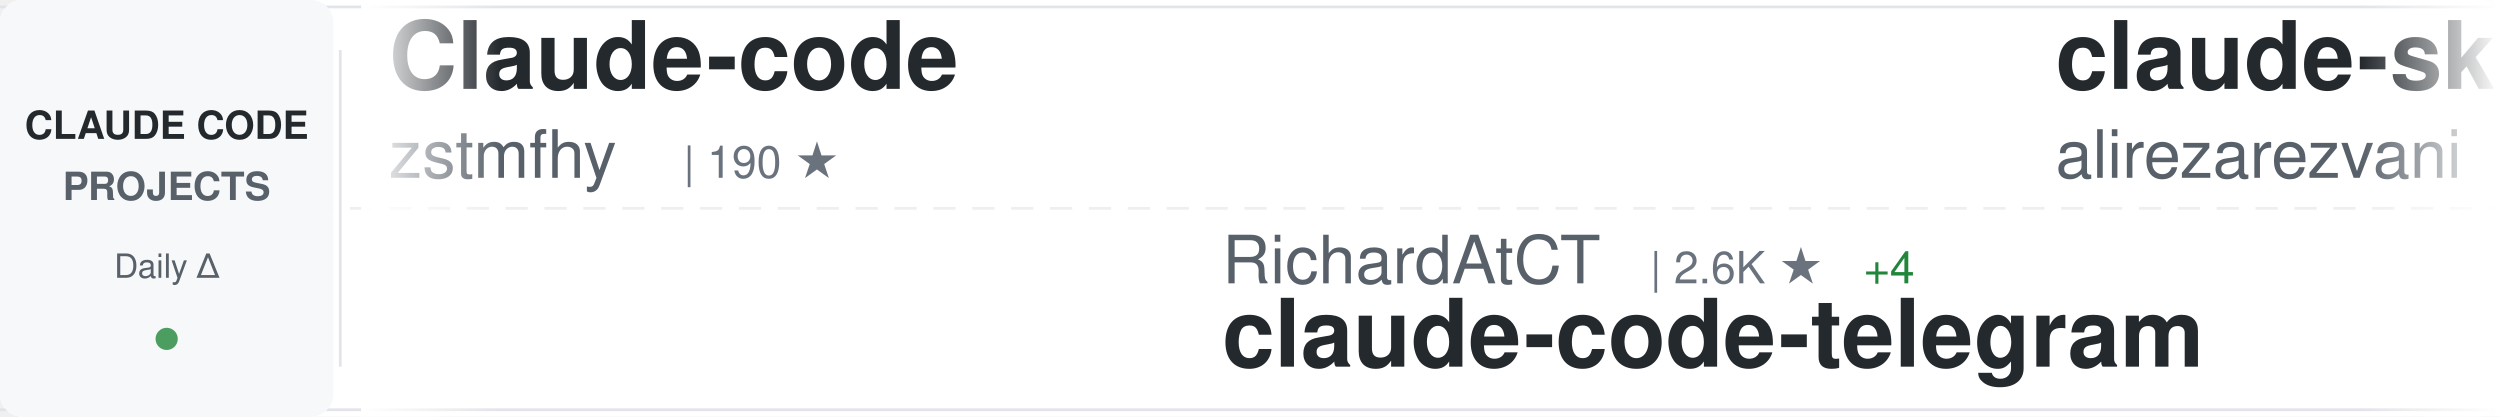
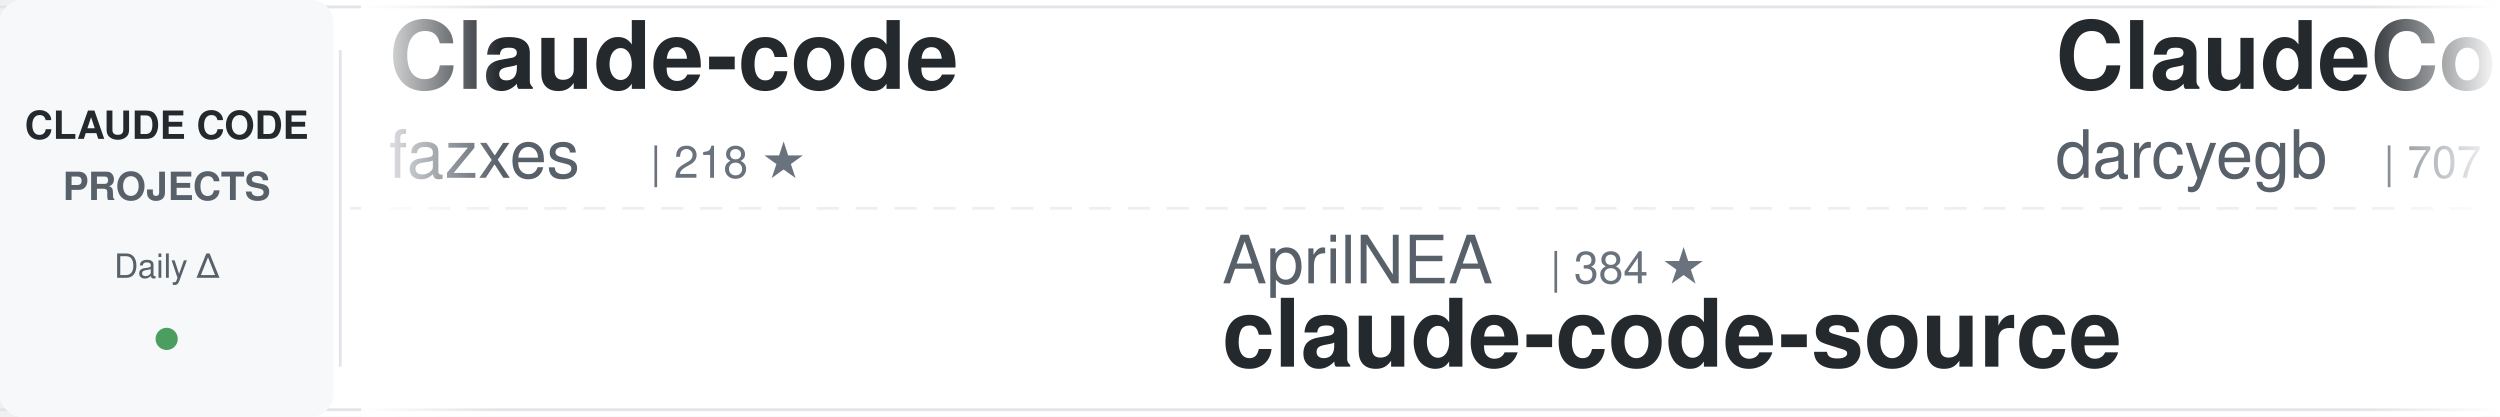
<svg xmlns="http://www.w3.org/2000/svg" width="900" height="150">
  <defs>
    <linearGradient id="awesomeLeftFade" x1="0%" y1="0%" x2="100%" y2="0%">
      <stop offset="0%" style="stop-color:#ffffff;stop-opacity:1" />
      <stop offset="100%" style="stop-color:#ffffff;stop-opacity:0" />
    </linearGradient>
    <linearGradient id="awesomeRightFade" x1="0%" y1="0%" x2="100%" y2="0%">
      <stop offset="0%" style="stop-color:#ffffff;stop-opacity:0" />
      <stop offset="100%" style="stop-color:#ffffff;stop-opacity:1" />
    </linearGradient>
  </defs>
  <rect width="900" height="150" fill="#ffffff" rx="8" />
  <rect x="0" y="2" width="900" height="1" fill="#e1e4e8" />
  <rect x="0" y="147" width="900" height="1" fill="#e1e4e8" />
  <line x1="0" y1="75" x2="900" y2="75" stroke="#e1e4e8" stroke-width="1" stroke-dasharray="8 6" opacity="0.6" />
  <rect x="0" y="0" width="120" height="150" fill="#f6f8fa" rx="8" />
  <text x="60" y="50" font-family="-apple-system, BlinkMacSystemFont, 'Segoe UI', Helvetica, Arial, sans-serif" font-size="14" font-weight="600" fill="#24292e" text-anchor="middle">CLAUDE CODE</text>
  <text x="60" y="72" font-family="-apple-system, BlinkMacSystemFont, 'Segoe UI', Helvetica, Arial, sans-serif" font-size="14" font-weight="600" fill="#586069" text-anchor="middle">PROJECTS</text>
  <text x="60" y="100" font-family="-apple-system, BlinkMacSystemFont, 'Segoe UI', Helvetica, Arial, sans-serif" font-size="12" font-weight="500" fill="#586069" text-anchor="middle">Daily Δ</text>
  <circle cx="60" cy="122" r="4" fill="#22863a" opacity="0.8" />
  <rect x="122" y="18" width="1" height="114" fill="#e1e4e8" />
  <clipPath id="awesomeTickerClip">
    <rect x="130" y="0" width="770" height="150" />
  </clipPath>
  <g clip-path="url(#awesomeTickerClip)">
    <g id="awesomeTickerItems">
      <animateTransform attributeName="transform" attributeType="XML" type="translate" from="0 0" to="-3000 0" dur="54s" repeatCount="indefinite" />
      <g transform="translate(0, 0)">
        <text x="140" y="32" font-family="-apple-system, BlinkMacSystemFont, 'Segoe UI', Helvetica, Arial, sans-serif" font-size="34" font-weight="600" fill="#24292e">Claude-code</text>
-         <text x="140" y="64" font-family="-apple-system, BlinkMacSystemFont, 'Segoe UI', Helvetica, Arial, sans-serif" font-size="24" font-weight="400" fill="#586069">zstmfhy</text>
-         <text x="246" y="64" font-family="-apple-system, BlinkMacSystemFont, 'Segoe UI', Helvetica, Arial, sans-serif" font-size="16" font-weight="500" fill="#6a737d">| 190 ★</text>
+         <text x="140" y="64" font-family="-apple-system, BlinkMacSystemFont, 'Segoe UI', Helvetica, Arial, sans-serif" font-size="24" font-weight="400" fill="#586069">fazxes</text>
+         <text x="234" y="64" font-family="-apple-system, BlinkMacSystemFont, 'Segoe UI', Helvetica, Arial, sans-serif" font-size="16" font-weight="500" fill="#6a737d">| 218 ★</text>
      </g>
      <g transform="translate(300, 0)">
-         <text x="140" y="102" font-family="-apple-system, BlinkMacSystemFont, 'Segoe UI', Helvetica, Arial, sans-serif" font-size="24" font-weight="400" fill="#586069">RichardAtCT</text>
-         <text x="294" y="102" font-family="-apple-system, BlinkMacSystemFont, 'Segoe UI', Helvetica, Arial, sans-serif" font-size="16" font-weight="500" fill="#6a737d">| 2.6K ★</text>
-         <text x="371" y="102" font-family="-apple-system, BlinkMacSystemFont, 'Segoe UI', Helvetica, Arial, sans-serif" font-size="16" font-weight="500" fill="#22863a"> +4</text>
-         <text x="140" y="132" font-family="-apple-system, BlinkMacSystemFont, 'Segoe UI', Helvetica, Arial, sans-serif" font-size="34" font-weight="600" fill="#24292e">claude-code-telegram</text>
+         <text x="140" y="102" font-family="-apple-system, BlinkMacSystemFont, 'Segoe UI', Helvetica, Arial, sans-serif" font-size="24" font-weight="400" fill="#586069">AprilNEA</text>
+         <text x="258" y="102" font-family="-apple-system, BlinkMacSystemFont, 'Segoe UI', Helvetica, Arial, sans-serif" font-size="16" font-weight="500" fill="#6a737d">| 384 ★</text>
+         <text x="140" y="132" font-family="-apple-system, BlinkMacSystemFont, 'Segoe UI', Helvetica, Arial, sans-serif" font-size="34" font-weight="600" fill="#24292e">claude-code-source</text>
      </g>
      <g transform="translate(600, 0)">
-         <text x="140" y="32" font-family="-apple-system, BlinkMacSystemFont, 'Segoe UI', Helvetica, Arial, sans-serif" font-size="34" font-weight="600" fill="#24292e">claude-skills</text>
-         <text x="140" y="64" font-family="-apple-system, BlinkMacSystemFont, 'Segoe UI', Helvetica, Arial, sans-serif" font-size="24" font-weight="400" fill="#586069">alirezarezvani</text>
-         <text x="330" y="64" font-family="-apple-system, BlinkMacSystemFont, 'Segoe UI', Helvetica, Arial, sans-serif" font-size="16" font-weight="500" fill="#6a737d">| 16.6K ★</text>
-         <text x="416" y="64" font-family="-apple-system, BlinkMacSystemFont, 'Segoe UI', Helvetica, Arial, sans-serif" font-size="16" font-weight="500" fill="#22863a"> +96</text>
+         <text x="140" y="32" font-family="-apple-system, BlinkMacSystemFont, 'Segoe UI', Helvetica, Arial, sans-serif" font-size="34" font-weight="600" fill="#24292e">ClaudeCodeAgents</text>
+         <text x="140" y="64" font-family="-apple-system, BlinkMacSystemFont, 'Segoe UI', Helvetica, Arial, sans-serif" font-size="24" font-weight="400" fill="#586069">darcyegb</text>
+         <text x="258" y="64" font-family="-apple-system, BlinkMacSystemFont, 'Segoe UI', Helvetica, Arial, sans-serif" font-size="16" font-weight="500" fill="#6a737d">| 707 ★</text>
+         <text x="326" y="64" font-family="-apple-system, BlinkMacSystemFont, 'Segoe UI', Helvetica, Arial, sans-serif" font-size="16" font-weight="500" fill="#22863a"> +1</text>
      </g>
      <g transform="translate(900, 0)">
-         <text x="140" y="102" font-family="-apple-system, BlinkMacSystemFont, 'Segoe UI', Helvetica, Arial, sans-serif" font-size="24" font-weight="400" fill="#586069">Windy3f3f3f3f</text>
-         <text x="318" y="102" font-family="-apple-system, BlinkMacSystemFont, 'Segoe UI', Helvetica, Arial, sans-serif" font-size="16" font-weight="500" fill="#6a737d">| 2.5K ★</text>
-         <text x="395" y="102" font-family="-apple-system, BlinkMacSystemFont, 'Segoe UI', Helvetica, Arial, sans-serif" font-size="16" font-weight="500" fill="#22863a"> +6</text>
-         <text x="140" y="132" font-family="-apple-system, BlinkMacSystemFont, 'Segoe UI', Helvetica, Arial, sans-serif" font-size="34" font-weight="600" fill="#24292e">how-claude-code-works</text>
+         <text x="140" y="102" font-family="-apple-system, BlinkMacSystemFont, 'Segoe UI', Helvetica, Arial, sans-serif" font-size="24" font-weight="400" fill="#586069">anthropics</text>
+         <text x="282" y="102" font-family="-apple-system, BlinkMacSystemFont, 'Segoe UI', Helvetica, Arial, sans-serif" font-size="16" font-weight="500" fill="#6a737d">| 28.9K ★</text>
+         <text x="368" y="102" font-family="-apple-system, BlinkMacSystemFont, 'Segoe UI', Helvetica, Arial, sans-serif" font-size="16" font-weight="500" fill="#22863a"> +226</text>
+         <text x="140" y="132" font-family="-apple-system, BlinkMacSystemFont, 'Segoe UI', Helvetica, Arial, sans-serif" font-size="34" font-weight="600" fill="#24292e">claude-plugins-official</text>
      </g>
      <g transform="translate(1200, 0)">
-         <text x="140" y="32" font-family="-apple-system, BlinkMacSystemFont, 'Segoe UI', Helvetica, Arial, sans-serif" font-size="34" font-weight="600" fill="#24292e">claude-code-source-code-...</text>
-         <text x="140" y="64" font-family="-apple-system, BlinkMacSystemFont, 'Segoe UI', Helvetica, Arial, sans-serif" font-size="24" font-weight="400" fill="#586069">ghuntley</text>
-         <text x="258" y="64" font-family="-apple-system, BlinkMacSystemFont, 'Segoe UI', Helvetica, Arial, sans-serif" font-size="16" font-weight="500" fill="#6a737d">| 981 ★</text>
-         <text x="326" y="64" font-family="-apple-system, BlinkMacSystemFont, 'Segoe UI', Helvetica, Arial, sans-serif" font-size="16" font-weight="500" fill="#22863a"> +1</text>
+         <text x="140" y="32" font-family="-apple-system, BlinkMacSystemFont, 'Segoe UI', Helvetica, Arial, sans-serif" font-size="34" font-weight="600" fill="#24292e">claude_code_src</text>
+         <text x="140" y="64" font-family="-apple-system, BlinkMacSystemFont, 'Segoe UI', Helvetica, Arial, sans-serif" font-size="24" font-weight="400" fill="#586069">ponponon</text>
+         <text x="258" y="64" font-family="-apple-system, BlinkMacSystemFont, 'Segoe UI', Helvetica, Arial, sans-serif" font-size="16" font-weight="500" fill="#6a737d">| 2.3K ★</text>
+         <text x="335" y="64" font-family="-apple-system, BlinkMacSystemFont, 'Segoe UI', Helvetica, Arial, sans-serif" font-size="16" font-weight="500" fill="#22863a"> +2</text>
      </g>
      <g transform="translate(1500, 0)">
-         <text x="140" y="102" font-family="-apple-system, BlinkMacSystemFont, 'Segoe UI', Helvetica, Arial, sans-serif" font-size="24" font-weight="400" fill="#586069">guanshan</text>
-         <text x="258" y="102" font-family="-apple-system, BlinkMacSystemFont, 'Segoe UI', Helvetica, Arial, sans-serif" font-size="16" font-weight="500" fill="#6a737d">| 60 ★</text>
-         <text x="140" y="132" font-family="-apple-system, BlinkMacSystemFont, 'Segoe UI', Helvetica, Arial, sans-serif" font-size="34" font-weight="600" fill="#24292e">ClaudeCode</text>
+         <text x="140" y="102" font-family="-apple-system, BlinkMacSystemFont, 'Segoe UI', Helvetica, Arial, sans-serif" font-size="24" font-weight="400" fill="#586069">frankbria</text>
+         <text x="270" y="102" font-family="-apple-system, BlinkMacSystemFont, 'Segoe UI', Helvetica, Arial, sans-serif" font-size="16" font-weight="500" fill="#6a737d">| 9.2K ★</text>
+         <text x="347" y="102" font-family="-apple-system, BlinkMacSystemFont, 'Segoe UI', Helvetica, Arial, sans-serif" font-size="16" font-weight="500" fill="#22863a"> +5</text>
+         <text x="140" y="132" font-family="-apple-system, BlinkMacSystemFont, 'Segoe UI', Helvetica, Arial, sans-serif" font-size="34" font-weight="600" fill="#24292e">ralph-claude-code</text>
      </g>
      <g transform="translate(1800, 0)">
-         <text x="140" y="32" font-family="-apple-system, BlinkMacSystemFont, 'Segoe UI', Helvetica, Arial, sans-serif" font-size="34" font-weight="600" fill="#24292e">claude-code-rust</text>
-         <text x="140" y="64" font-family="-apple-system, BlinkMacSystemFont, 'Segoe UI', Helvetica, Arial, sans-serif" font-size="24" font-weight="400" fill="#586069">lorryjovens-hub</text>
-         <text x="342" y="64" font-family="-apple-system, BlinkMacSystemFont, 'Segoe UI', Helvetica, Arial, sans-serif" font-size="16" font-weight="500" fill="#6a737d">| 1.6K ★</text>
-         <text x="419" y="64" font-family="-apple-system, BlinkMacSystemFont, 'Segoe UI', Helvetica, Arial, sans-serif" font-size="16" font-weight="500" fill="#22863a"> +2</text>
-       </g>
-       <g transform="translate(2100, 0)">
-         <text x="140" y="102" font-family="-apple-system, BlinkMacSystemFont, 'Segoe UI', Helvetica, Arial, sans-serif" font-size="24" font-weight="400" fill="#586069">Cranot</text>
-         <text x="234" y="102" font-family="-apple-system, BlinkMacSystemFont, 'Segoe UI', Helvetica, Arial, sans-serif" font-size="16" font-weight="500" fill="#6a737d">| 2.8K ★</text>
-         <text x="311" y="102" font-family="-apple-system, BlinkMacSystemFont, 'Segoe UI', Helvetica, Arial, sans-serif" font-size="16" font-weight="500" fill="#22863a"> +1</text>
-         <text x="140" y="132" font-family="-apple-system, BlinkMacSystemFont, 'Segoe UI', Helvetica, Arial, sans-serif" font-size="34" font-weight="600" fill="#24292e">claude-code-guide</text>
-       </g>
-       <g transform="translate(2400, 0)">
-         <text x="140" y="32" font-family="-apple-system, BlinkMacSystemFont, 'Segoe UI', Helvetica, Arial, sans-serif" font-size="34" font-weight="600" fill="#24292e">oh-my-claudecode</text>
-         <text x="140" y="64" font-family="-apple-system, BlinkMacSystemFont, 'Segoe UI', Helvetica, Arial, sans-serif" font-size="24" font-weight="400" fill="#586069">Yeachan-Heo</text>
-         <text x="294" y="64" font-family="-apple-system, BlinkMacSystemFont, 'Segoe UI', Helvetica, Arial, sans-serif" font-size="16" font-weight="500" fill="#6a737d">| 35.4K ★</text>
-         <text x="380" y="64" font-family="-apple-system, BlinkMacSystemFont, 'Segoe UI', Helvetica, Arial, sans-serif" font-size="16" font-weight="500" fill="#22863a"> +74</text>
-       </g>
-       <g transform="translate(2700, 0)">
-         <text x="140" y="102" font-family="-apple-system, BlinkMacSystemFont, 'Segoe UI', Helvetica, Arial, sans-serif" font-size="24" font-weight="400" fill="#586069">ykdojo</text>
-         <text x="234" y="102" font-family="-apple-system, BlinkMacSystemFont, 'Segoe UI', Helvetica, Arial, sans-serif" font-size="16" font-weight="500" fill="#6a737d">| 8.6K ★</text>
-         <text x="311" y="102" font-family="-apple-system, BlinkMacSystemFont, 'Segoe UI', Helvetica, Arial, sans-serif" font-size="16" font-weight="500" fill="#22863a"> +11</text>
-         <text x="140" y="132" font-family="-apple-system, BlinkMacSystemFont, 'Segoe UI', Helvetica, Arial, sans-serif" font-size="34" font-weight="600" fill="#24292e">claude-code-tips</text>
-       </g>
-       <g transform="translate(3000, 0)">
        <text x="140" y="32" font-family="-apple-system, BlinkMacSystemFont, 'Segoe UI', Helvetica, Arial, sans-serif" font-size="34" font-weight="600" fill="#24292e">Claude-code</text>
        <text x="140" y="64" font-family="-apple-system, BlinkMacSystemFont, 'Segoe UI', Helvetica, Arial, sans-serif" font-size="24" font-weight="400" fill="#586069">zstmfhy</text>
        <text x="246" y="64" font-family="-apple-system, BlinkMacSystemFont, 'Segoe UI', Helvetica, Arial, sans-serif" font-size="16" font-weight="500" fill="#6a737d">| 190 ★</text>
      </g>
+       <g transform="translate(2100, 0)">
+         <text x="140" y="102" font-family="-apple-system, BlinkMacSystemFont, 'Segoe UI', Helvetica, Arial, sans-serif" font-size="24" font-weight="400" fill="#586069">centminmod</text>
+         <text x="282" y="102" font-family="-apple-system, BlinkMacSystemFont, 'Segoe UI', Helvetica, Arial, sans-serif" font-size="16" font-weight="500" fill="#6a737d">| 2.4K ★</text>
+         <text x="359" y="102" font-family="-apple-system, BlinkMacSystemFont, 'Segoe UI', Helvetica, Arial, sans-serif" font-size="16" font-weight="500" fill="#22863a"> +1</text>
+         <text x="140" y="132" font-family="-apple-system, BlinkMacSystemFont, 'Segoe UI', Helvetica, Arial, sans-serif" font-size="34" font-weight="600" fill="#24292e">my-claude-code-setup</text>
+       </g>
+       <g transform="translate(2400, 0)">
+         <text x="140" y="32" font-family="-apple-system, BlinkMacSystemFont, 'Segoe UI', Helvetica, Arial, sans-serif" font-size="34" font-weight="600" fill="#24292e">claude-code-source</text>
+         <text x="140" y="64" font-family="-apple-system, BlinkMacSystemFont, 'Segoe UI', Helvetica, Arial, sans-serif" font-size="24" font-weight="400" fill="#586069">hangsman</text>
+         <text x="258" y="64" font-family="-apple-system, BlinkMacSystemFont, 'Segoe UI', Helvetica, Arial, sans-serif" font-size="16" font-weight="500" fill="#6a737d">| 781 ★</text>
+       </g>
+       <g transform="translate(2700, 0)">
+         <text x="140" y="102" font-family="-apple-system, BlinkMacSystemFont, 'Segoe UI', Helvetica, Arial, sans-serif" font-size="24" font-weight="400" fill="#586069">Maciek-roboblog</text>
+         <text x="342" y="102" font-family="-apple-system, BlinkMacSystemFont, 'Segoe UI', Helvetica, Arial, sans-serif" font-size="16" font-weight="500" fill="#6a737d">| 8.1K ★</text>
+         <text x="419" y="102" font-family="-apple-system, BlinkMacSystemFont, 'Segoe UI', Helvetica, Arial, sans-serif" font-size="16" font-weight="500" fill="#22863a"> +4</text>
+         <text x="140" y="132" font-family="-apple-system, BlinkMacSystemFont, 'Segoe UI', Helvetica, Arial, sans-serif" font-size="34" font-weight="600" fill="#24292e">Claude-Code-Usage-Monito...</text>
+       </g>
+       <g transform="translate(3000, 0)">
+         <text x="140" y="32" font-family="-apple-system, BlinkMacSystemFont, 'Segoe UI', Helvetica, Arial, sans-serif" font-size="34" font-weight="600" fill="#24292e">Claude-code</text>
+         <text x="140" y="64" font-family="-apple-system, BlinkMacSystemFont, 'Segoe UI', Helvetica, Arial, sans-serif" font-size="24" font-weight="400" fill="#586069">fazxes</text>
+         <text x="234" y="64" font-family="-apple-system, BlinkMacSystemFont, 'Segoe UI', Helvetica, Arial, sans-serif" font-size="16" font-weight="500" fill="#6a737d">| 218 ★</text>
+       </g>
      <g transform="translate(3300, 0)">
-         <text x="140" y="102" font-family="-apple-system, BlinkMacSystemFont, 'Segoe UI', Helvetica, Arial, sans-serif" font-size="24" font-weight="400" fill="#586069">RichardAtCT</text>
-         <text x="294" y="102" font-family="-apple-system, BlinkMacSystemFont, 'Segoe UI', Helvetica, Arial, sans-serif" font-size="16" font-weight="500" fill="#6a737d">| 2.6K ★</text>
-         <text x="371" y="102" font-family="-apple-system, BlinkMacSystemFont, 'Segoe UI', Helvetica, Arial, sans-serif" font-size="16" font-weight="500" fill="#22863a"> +4</text>
-         <text x="140" y="132" font-family="-apple-system, BlinkMacSystemFont, 'Segoe UI', Helvetica, Arial, sans-serif" font-size="34" font-weight="600" fill="#24292e">claude-code-telegram</text>
+         <text x="140" y="102" font-family="-apple-system, BlinkMacSystemFont, 'Segoe UI', Helvetica, Arial, sans-serif" font-size="24" font-weight="400" fill="#586069">AprilNEA</text>
+         <text x="258" y="102" font-family="-apple-system, BlinkMacSystemFont, 'Segoe UI', Helvetica, Arial, sans-serif" font-size="16" font-weight="500" fill="#6a737d">| 384 ★</text>
+         <text x="140" y="132" font-family="-apple-system, BlinkMacSystemFont, 'Segoe UI', Helvetica, Arial, sans-serif" font-size="34" font-weight="600" fill="#24292e">claude-code-source</text>
      </g>
      <g transform="translate(3600, 0)">
-         <text x="140" y="32" font-family="-apple-system, BlinkMacSystemFont, 'Segoe UI', Helvetica, Arial, sans-serif" font-size="34" font-weight="600" fill="#24292e">claude-skills</text>
-         <text x="140" y="64" font-family="-apple-system, BlinkMacSystemFont, 'Segoe UI', Helvetica, Arial, sans-serif" font-size="24" font-weight="400" fill="#586069">alirezarezvani</text>
-         <text x="330" y="64" font-family="-apple-system, BlinkMacSystemFont, 'Segoe UI', Helvetica, Arial, sans-serif" font-size="16" font-weight="500" fill="#6a737d">| 16.6K ★</text>
-         <text x="416" y="64" font-family="-apple-system, BlinkMacSystemFont, 'Segoe UI', Helvetica, Arial, sans-serif" font-size="16" font-weight="500" fill="#22863a"> +96</text>
+         <text x="140" y="32" font-family="-apple-system, BlinkMacSystemFont, 'Segoe UI', Helvetica, Arial, sans-serif" font-size="34" font-weight="600" fill="#24292e">ClaudeCodeAgents</text>
+         <text x="140" y="64" font-family="-apple-system, BlinkMacSystemFont, 'Segoe UI', Helvetica, Arial, sans-serif" font-size="24" font-weight="400" fill="#586069">darcyegb</text>
+         <text x="258" y="64" font-family="-apple-system, BlinkMacSystemFont, 'Segoe UI', Helvetica, Arial, sans-serif" font-size="16" font-weight="500" fill="#6a737d">| 707 ★</text>
+         <text x="326" y="64" font-family="-apple-system, BlinkMacSystemFont, 'Segoe UI', Helvetica, Arial, sans-serif" font-size="16" font-weight="500" fill="#22863a"> +1</text>
      </g>
      <g transform="translate(3900, 0)">
-         <text x="140" y="102" font-family="-apple-system, BlinkMacSystemFont, 'Segoe UI', Helvetica, Arial, sans-serif" font-size="24" font-weight="400" fill="#586069">Windy3f3f3f3f</text>
-         <text x="318" y="102" font-family="-apple-system, BlinkMacSystemFont, 'Segoe UI', Helvetica, Arial, sans-serif" font-size="16" font-weight="500" fill="#6a737d">| 2.5K ★</text>
-         <text x="395" y="102" font-family="-apple-system, BlinkMacSystemFont, 'Segoe UI', Helvetica, Arial, sans-serif" font-size="16" font-weight="500" fill="#22863a"> +6</text>
-         <text x="140" y="132" font-family="-apple-system, BlinkMacSystemFont, 'Segoe UI', Helvetica, Arial, sans-serif" font-size="34" font-weight="600" fill="#24292e">how-claude-code-works</text>
+         <text x="140" y="102" font-family="-apple-system, BlinkMacSystemFont, 'Segoe UI', Helvetica, Arial, sans-serif" font-size="24" font-weight="400" fill="#586069">anthropics</text>
+         <text x="282" y="102" font-family="-apple-system, BlinkMacSystemFont, 'Segoe UI', Helvetica, Arial, sans-serif" font-size="16" font-weight="500" fill="#6a737d">| 28.9K ★</text>
+         <text x="368" y="102" font-family="-apple-system, BlinkMacSystemFont, 'Segoe UI', Helvetica, Arial, sans-serif" font-size="16" font-weight="500" fill="#22863a"> +226</text>
+         <text x="140" y="132" font-family="-apple-system, BlinkMacSystemFont, 'Segoe UI', Helvetica, Arial, sans-serif" font-size="34" font-weight="600" fill="#24292e">claude-plugins-official</text>
      </g>
    </g>
  </g>
  <rect x="130" y="0" width="50" height="150" fill="url(#awesomeLeftFade)" />
  <rect x="850" y="0" width="50" height="150" fill="url(#awesomeRightFade)" />
</svg>
